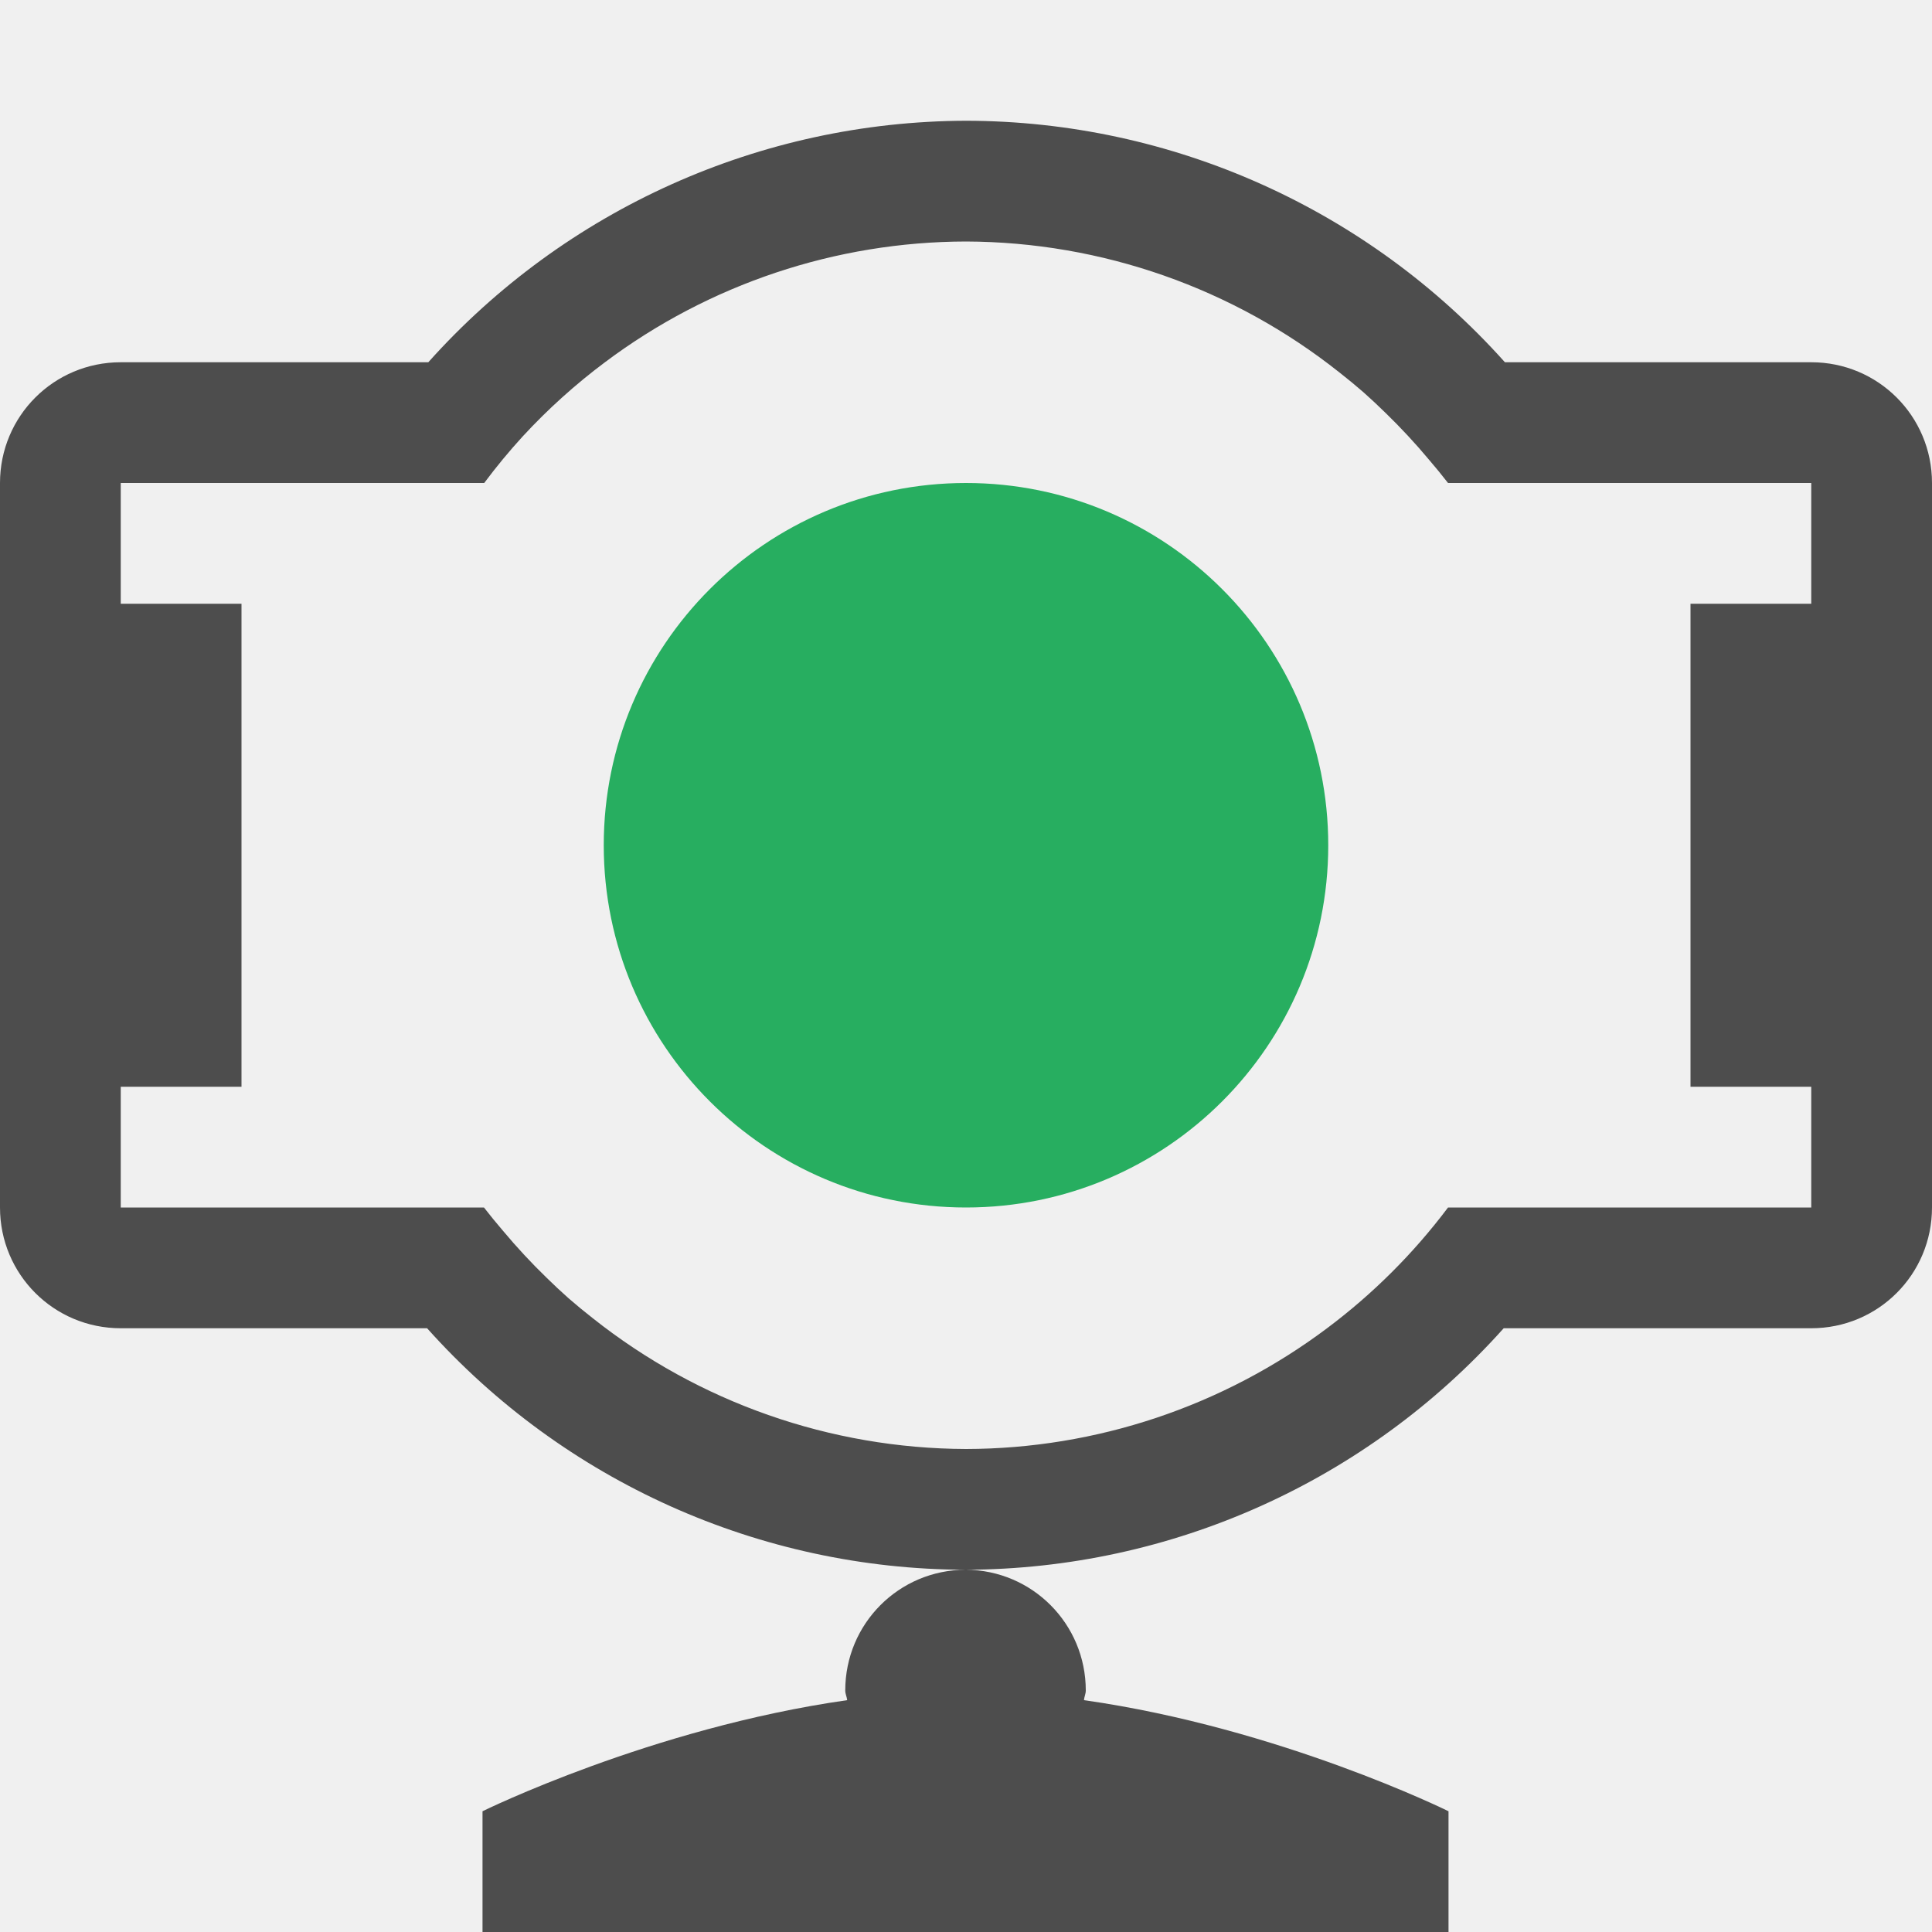
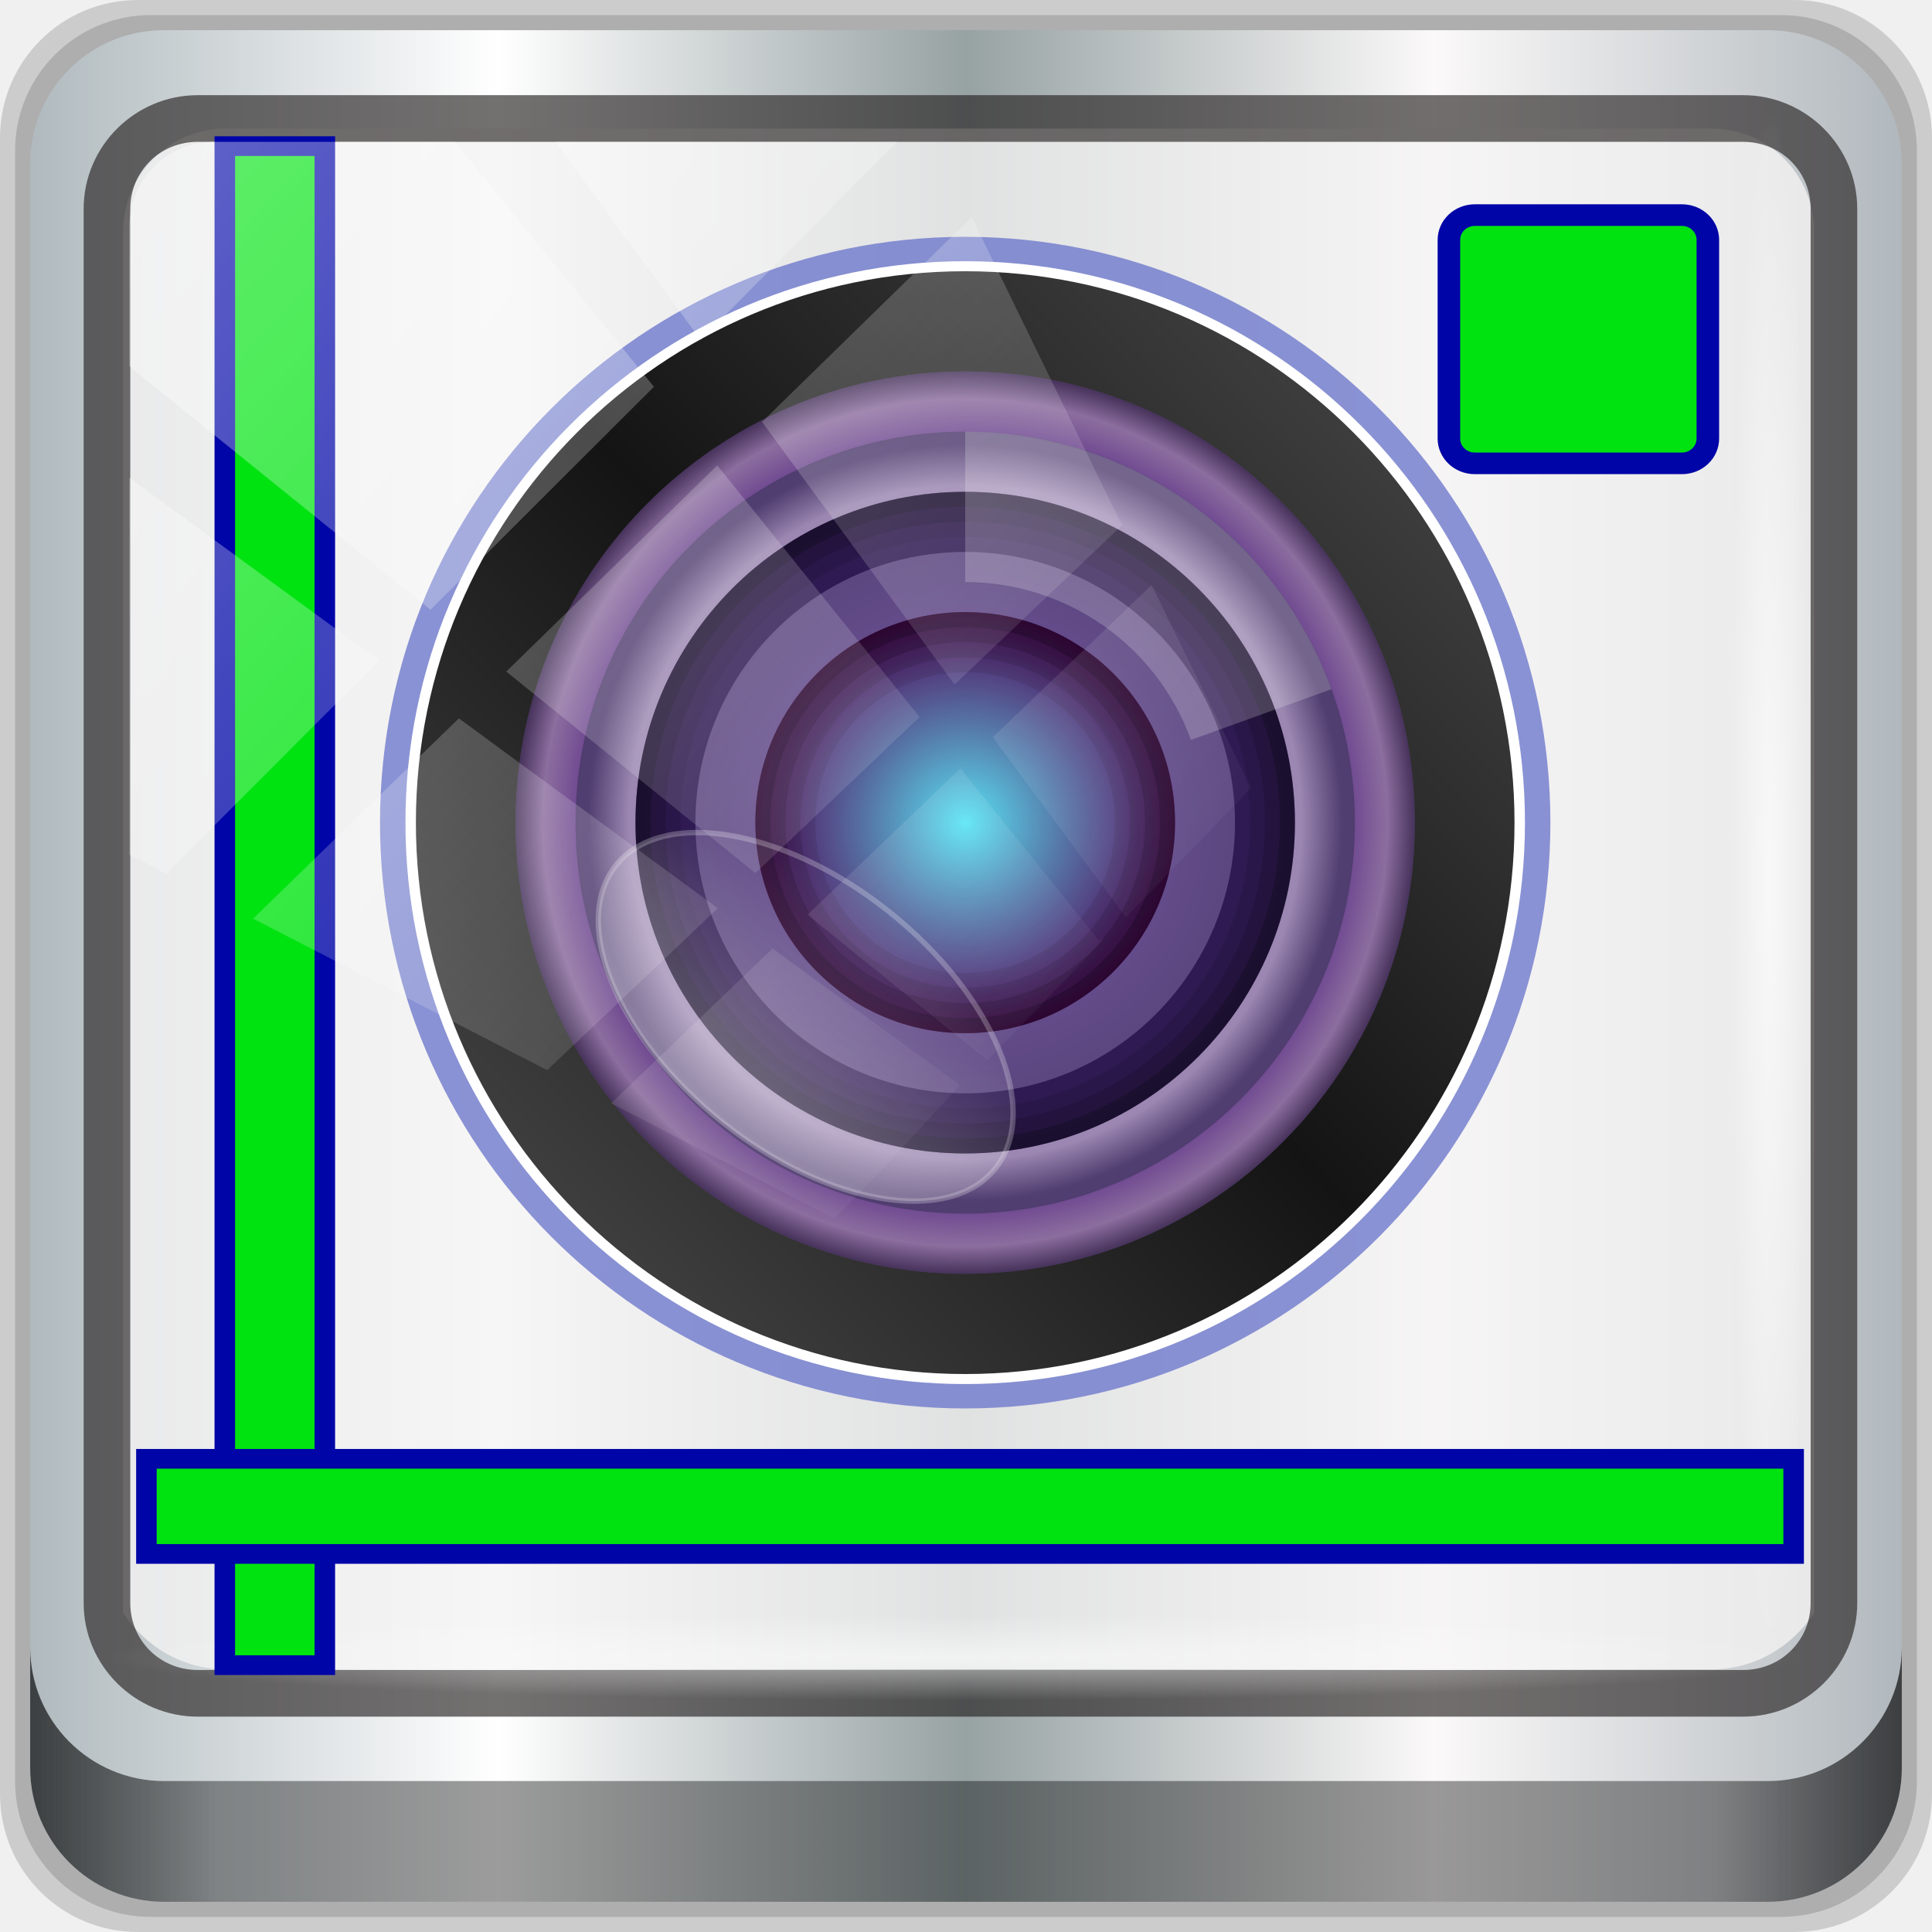
- <svg xmlns="http://www.w3.org/2000/svg" viewBox="0 0 16 16">
-   <defs id="defs3051">
-     <style type="text/css" id="current-color-scheme">
-       .ColorScheme-Text {
-         color:#4d4d4d;
-       }
-       .ColorScheme-PositiveText {
-         color:#27ae60;
-       }
-       </style>
+ <svg xmlns="http://www.w3.org/2000/svg" xmlns:xlink="http://www.w3.org/1999/xlink" width="96" height="96" viewBox="0 0 96 96" version="1.1" id="svg1072">
+   <defs id="defs1066">
+     <linearGradient y2="47" x2="90" y1="47" x1="6" gradientTransform="matrix(1.107143,0,0,1.107143,-4.993903,-3.620687)" gradientUnits="userSpaceOnUse" id="linearGradient4071" xlink:href="#linearGradient6139-0" />
+     <linearGradient id="linearGradient6139-0">
+       <stop style="stop-color:#b0babe;stop-opacity:1" offset="0" id="stop6141-2" />
+       <stop id="stop6151-0" offset="0.25" style="stop-color:#ffffff;stop-opacity:1;" />
+       <stop id="stop6147-1" offset="0.5" style="stop-color:#97a2a3;stop-opacity:1" />
+       <stop style="stop-color:#fbf9f9;stop-opacity:1;" offset="0.75" id="stop6149-4" />
+       <stop style="stop-color:#b1b8bd;stop-opacity:1" offset="1" id="stop6143-4" />
+     </linearGradient>
+     <linearGradient gradientUnits="userSpaceOnUse" y2="88.172" x2="94.5" y1="88.172" x1="1.5" id="linearGradient4129" xlink:href="#linearGradient3832-0-6-1-1" gradientTransform="translate(0.1489535,0.415026)" />
+     <linearGradient id="linearGradient3832-0-6-1-1">
+       <stop id="stop3834-6-3-7-1" offset="0" style="stop-color:#000000;stop-opacity:1;" />
+       <stop style="stop-color:#000000;stop-opacity:0.588;" offset="0.1" id="stop3872-2-4" />
+       <stop id="stop3844-6-2-7-6" offset="0.9" style="stop-color:#000000;stop-opacity:0.588;" />
+       <stop id="stop3836-5-0-2-9" offset="1" style="stop-color:#000000;stop-opacity:1;" />
+     </linearGradient>
+     <radialGradient r="43.199" fy="44.893" fx="13.948" cy="44.893" cx="13.948" gradientTransform="matrix(0.9751338,0,0,0.04919072,34.04765,80.58172)" gradientUnits="userSpaceOnUse" id="radialGradient7462" xlink:href="#linearGradient3737" />
+     <linearGradient id="linearGradient3737">
+       <stop id="stop3739" style="stop-color:#ffffff;stop-opacity:1" offset="0" />
+       <stop id="stop3741" style="stop-color:#ffffff;stop-opacity:0" offset="1" />
+     </linearGradient>
+     <radialGradient r="43.199" fy="44.893" fx="13.948" cy="44.893" cx="13.948" gradientTransform="matrix(0.8883266,0,0,0.04919072,31.95952,-90.31726)" gradientUnits="userSpaceOnUse" id="radialGradient7464" xlink:href="#linearGradient3737" />
+     <linearGradient gradientTransform="scale(1.005865,0.994169)" gradientUnits="userSpaceOnUse" id="ButtonShadow" y2="7.017" x2="45.448" y1="92.54" x1="45.448">
+       <stop offset="0" style="stop-color:#000000;stop-opacity:1" id="stop3750" />
+       <stop offset="1" style="stop-color:#000000;stop-opacity:0.588" id="stop3752" />
+     </linearGradient>
+     <filter style="color-interpolation-filters:sRGB" id="filter3174-7">
+       <feGaussianBlur stdDeviation="1.71" id="feGaussianBlur3176-5" />
+     </filter>
+     <linearGradient xlink:href="#linearGradient3811" id="linearGradient4026" gradientUnits="userSpaceOnUse" x1="32.835" y1="30.932" x2="68.879" y2="66.719" gradientTransform="matrix(1.603,0,0,1.689769,-191.0567,883.529)" />
+     <linearGradient id="linearGradient3811">
+       <stop style="stop-color:#505050;stop-opacity:1;" offset="0" id="stop3813" />
+       <stop id="stop3820-1" offset="0.5" style="stop-color:#141414;stop-opacity:1;" />
+       <stop style="stop-color:#505050;stop-opacity:1;" offset="1" id="stop3815" />
+     </linearGradient>
+     <radialGradient xlink:href="#linearGradient3858" id="radialGradient4028" gradientUnits="userSpaceOnUse" cx="50.936" cy="49.822" fx="50.936" fy="49.822" r="13.237" gradientTransform="matrix(1.735726,0,0,1.81661,-197.6941,875.654)" />
+     <linearGradient id="linearGradient3858">
+       <stop style="stop-color:#ae74e0;stop-opacity:1;" offset="0" id="stop3860" />
+       <stop id="stop3868" offset="0.866" style="stop-color:#ae74e0;stop-opacity:1;" />
+       <stop id="stop3866" offset="0.939" style="stop-color:#e1b0ff;stop-opacity:1;" />
+       <stop style="stop-color:#765599;stop-opacity:1;" offset="1" id="stop3862-3" />
+     </linearGradient>
+     <radialGradient xlink:href="#linearGradient3848-0" id="radialGradient4030" gradientUnits="userSpaceOnUse" gradientTransform="matrix(1.454391,0,0,1.522165,-183.3641,890.3238)" cx="50.936" cy="49.822" fx="50.936" fy="49.822" r="13.237" />
+     <linearGradient id="linearGradient3848-0">
+       <stop style="stop-color:#e0c3ff;stop-opacity:1;" offset="0" id="stop3850-4" />
+       <stop id="stop3856" offset="0.892" style="stop-color:#e0c3ff;stop-opacity:1;" />
+       <stop style="stop-color:#7c5fac;stop-opacity:1;" offset="1" id="stop3852-3" />
+     </linearGradient>
+     <radialGradient xlink:href="#linearGradient3894" id="radialGradient4032" gradientUnits="userSpaceOnUse" cx="50.936" cy="49.822" fx="50.936" fy="49.822" r="13.237" gradientTransform="matrix(0.8100052,0,0,0.8477512,-150.5417,923.9246)" />
+     <linearGradient id="linearGradient3894">
+       <stop style="stop-color:#5defff;stop-opacity:1;" offset="0" id="stop3896" />
+       <stop style="stop-color:#660e73;stop-opacity:1;" offset="1" id="stop3898" />
+     </linearGradient>
+     <radialGradient xlink:href="#linearGradient3903" id="radialGradient4034" gradientUnits="userSpaceOnUse" cx="50.936" cy="49.822" fx="50.936" fy="49.822" r="13.237" gradientTransform="matrix(1.735726,0,0,1.81661,-197.6941,875.654)" />
+     <linearGradient id="linearGradient3903">
+       <stop style="stop-color:#000000;stop-opacity:0.098;" offset="0" id="stop3905" />
+       <stop style="stop-color:#000000;stop-opacity:1;" offset="1" id="stop3907" />
+     </linearGradient>
+     <linearGradient xlink:href="#linearGradient3874-2" id="linearGradient4036" gradientUnits="userSpaceOnUse" x1="53.473" y1="63.649" x2="53.473" y2="53.708" gradientTransform="matrix(1.392815,-1.7975222e-8,-2.6902702e-8,1.407268,-746.0014,604.721)" />
+     <linearGradient id="linearGradient3874-2">
+       <stop style="stop-color:#ffffff;stop-opacity:0.588;" offset="0" id="stop3876-6" />
+       <stop style="stop-color:#ffffff;stop-opacity:0;" offset="1" id="stop3878-07" />
+     </linearGradient>
+     <linearGradient id="linearGradient3847-0">
+       <stop style="stop-color:#f5ff46;stop-opacity:1;" offset="0" id="stop3849-0" />
+       <stop style="stop-color:#30830f;stop-opacity:1;" offset="1" id="stop3851-2" />
+     </linearGradient>
+     <linearGradient y2="14.514" x2="50.528" y1="-28.642" x1="2.771" gradientUnits="userSpaceOnUse" id="linearGradient4767" xlink:href="#linearGradient3737" />
+     <clipPath clipPathUnits="userSpaceOnUse" id="clipPath4156-4-1">
+       <path style="opacity:0.6;fill:#ffffff;fill-opacity:1;stroke:none" d="m 27.046,-55.695 -14.214,13.321 h 0.061 l 15.653,21.771 10.231,-10.546 C 38.562,-32.302 27.468,-54.819 27.046,-55.695 Z M 9.647,-39.383 -5.241,-25.321 15.988,-7.806 26.372,-18.383 Z m 31.491,12.951 -9.741,9.714 8.945,12.458 7.781,-7.555 z m -49.84,4.379 -13.754,12.982 26.283,13.846 0.061,-0.062 -0.123,-0.062 L 13.599,-5.401 -8.702,-22.053 Z m 38.015,7.401 -9.803,9.775 11.579,9.559 7.628,-7.401 -8.669,-11.009 z m 20.187,5.674 -7.383,7.216 6.188,8.542 5.82,-6.137 z m -32.195,6.322 -9.557,9.498 13.662,7.185 7.934,-7.678 z m 23.312,2.374 -7.107,6.938 8.363,6.907 5.361,-5.674 -0.061,-0.092 -0.092,0.123 -6.464,-8.203 z m -8.73,8.542 -7.505,7.339 10.354,5.458 c 1.397,-1.321 5.675,-6.123 5.851,-6.322 z" id="path4158-0-8" />
+     </clipPath>
  </defs>
-   <path style="fill:currentColor;fill-opacity:1;stroke:none" d="M 8 1 A 6 6 0 0 0 3.547 3 L 1 3 C 0.446 3 0 3.446 0 4 L 0 10 C 0 10.554 0.446 11 1 11 L 3.537 11 A 6 6 0 0 0 7.996 13 C 7.444 13.002 7 13.447 7 14 C 7 14.028 7.013 14.052 7.016 14.08 C 5.394 14.311 3.996 15 3.996 15 L 3.996 16 L 11.996 16 L 11.996 15 C 11.996 15 10.603 14.311 8.977 14.08 C 8.979 14.052 8.992 14.028 8.992 14 C 8.992 13.449 8.55 13.004 8 13 A 6 6 0 0 0 12.453 11 L 15 11 C 15.554 11 16 10.554 16 10 L 16 4 C 16 3.446 15.554 3 15 3 L 12.463 3 A 6 6 0 0 0 8 1 z M 8 2 A 5 5 0 0 1 11.092 3.084 A 5 5 0 0 1 11.291 3.248 A 5 5 0 0 1 11.475 3.42 A 5 5 0 0 1 11.658 3.607 A 5 5 0 0 1 11.836 3.809 A 5 5 0 0 1 11.992 4 L 15 4 L 15 5 L 14 5 L 14 9 L 15 9 L 15 10 L 11.992 10 A 5 5 0 0 1 10.99 11 A 5 5 0 0 1 8 12 A 5 5 0 0 1 4.908 10.916 A 5 5 0 0 1 4.709 10.752 A 5 5 0 0 1 4.525 10.58 A 5 5 0 0 1 4.342 10.393 A 5 5 0 0 1 4.164 10.191 A 5 5 0 0 1 4.008 10 L 1 10 L 1 9 L 2 9 L 2 5 L 1 5 L 1 4 L 4.01 4 A 5 5 0 0 1 4.328 3.615 A 5 5 0 0 1 5.01 3 A 5 5 0 0 1 8 2 z " class="ColorScheme-Text" />
-   <path style="fill:currentColor;fill-opacity:1;stroke:none" class="ColorScheme-PositiveText" d="m 11,7 a 3,3 0 0 1 -3,3 3,3 0 0 1 -3,-3 3,3 0 0 1 3,-3 3,3 0 0 1 3,3 z" />
+   <g id="layer1" transform="translate(0,-1026.52)">
+     <g transform="translate(-0.1489564,1026.105)" style="display:inline" id="g1346">
+       <path style="display:inline;opacity:0.15;fill:#000000;fill-opacity:1;fill-rule:nonzero;stroke:none" d="M 89.292,0.415 H 7.006 c -3.799,0 -6.857,3.058 -6.857,6.857 V 89.558 c 0,3.799 3.058,6.857 6.857,6.857 H 89.292 c 3.799,0 6.857,-3.058 6.857,-6.857 V 7.272 c 0,-3.799 -3.058,-6.857 -6.857,-6.857 z" id="path3288" />
+       <path id="path4085" d="M 88.649,1.165 H 7.649 c -3.739,0 -6.75,3.01 -6.75,6.75 V 88.915 c 0,3.74 3.011,6.75 6.75,6.75 H 88.649 c 3.74,0 6.75,-3.01 6.75,-6.75 V 7.915 c 0,-3.739 -3.01,-6.75 -6.75,-6.75 z" style="display:inline;opacity:0.15;fill:#000000;fill-opacity:1;fill-rule:nonzero;stroke:none" />
+       <path style="display:inline;fill:url(#linearGradient4071);fill-opacity:1;fill-rule:nonzero;stroke:none" d="M 88.006,1.915 H 8.292 c -3.68,0 -6.643,2.963 -6.643,6.643 V 88.272 c 0,3.68 2.963,6.643 6.643,6.643 H 88.006 c 3.68,0 6.643,-2.963 6.643,-6.643 V 8.558 c 0,-3.68 -2.963,-6.643 -6.643,-6.643 z" id="rect4251-1" />
+       <path style="display:inline;opacity:0.779;fill:#f5f3f3;fill-opacity:1;fill-rule:nonzero;stroke:none;stroke-width:1.03" d="m 11.39,6.802 c -2.856,0 -5.124,2.288 -5.124,5.171 v 21.427 7.239 39.914 c 1.097,1.684 2.969,2.812 5.124,2.812 h 4.099 65.589 4.099 c 2.155,0 4.027,-1.127 5.124,-2.812 V 40.64 33.401 11.973 c 0,-2.883 -2.268,-5.171 -5.124,-5.171 z" id="path3400-6" />
+       <path id="path4989" d="m 9.974,5.144 c -3.117,0 -5.668,2.54 -5.668,5.646 v 69.278 c 0,3.106 2.551,5.646 5.668,5.646 H 86.766 c 3.117,0 5.668,-2.54 5.668,-5.646 V 10.79 c 0,-3.106 -2.551,-5.646 -5.668,-5.646 z m 0,2.319 H 86.766 c 1.888,0 3.352,1.48 3.352,3.327 v 69.278 c 0,1.846 -1.464,3.327 -3.352,3.327 H 9.974 c -1.888,0 -3.352,-1.48 -3.352,-3.327 V 10.79 c 0,-1.846 1.464,-3.327 3.352,-3.327 z" style="color:#000000;font-style:normal;font-variant:normal;font-weight:normal;font-stretch:normal;font-size:medium;line-height:normal;font-family:Sans;-inkscape-font-specification:Sans;text-indent:0;text-align:start;text-decoration:none;text-decoration-line:none;letter-spacing:normal;word-spacing:normal;text-transform:none;writing-mode:lr-tb;direction:ltr;baseline-shift:baseline;text-anchor:start;display:inline;overflow:visible;visibility:visible;fill:#241f1f;fill-opacity:0.633;stroke:none;stroke-width:2.376;marker:none;enable-background:accumulate" />
+       <path style="display:inline;opacity:0.658;fill:url(#linearGradient4129);fill-opacity:1;fill-rule:nonzero;stroke:none" d="m 1.649,82.259 v 6 c 0,3.68 2.976,6.656 6.656,6.656 H 87.993 c 3.68,0 6.656,-2.976 6.656,-6.656 v -6 c 0,3.68 -2.976,6.656 -6.656,6.656 H 8.305 c -3.68,0 -6.656,-2.976 -6.656,-6.656 z" id="path4118" />
+       <rect style="opacity:0.55;fill:url(#radialGradient7462);fill-opacity:1;stroke:none" id="rect4131" width="84.25" height="4.25" x="5.524" y="80.665" rx="0" ry="4.25" />
+       <rect ry="4.25" rx="0" y="-90.234" x="5.975" height="4.25" width="76.75" id="rect4141" style="opacity:0.669;fill:url(#radialGradient7464);fill-opacity:1;stroke:none" transform="rotate(90)" />
+       <g transform="matrix(0.9723788,0,0,0.9322166,-58.15519,-859.3808)" id="g1026" style="display:inline">
+         <g id="g1067">
+           <g id="g1119" style="fill:#ff6600">
+             <rect y="-76.559" x="930.101" height="5.111" width="80.969" id="rect4052" style="fill:#00e311;fill-opacity:1;stroke:#0005a7;stroke-width:1.05;stroke-miterlimit:4;stroke-dasharray:none;stroke-opacity:1" transform="rotate(90)" />
+             <rect style="fill:#00e311;fill-opacity:1;stroke:#0005a7;stroke-width:1.05;stroke-miterlimit:4;stroke-dasharray:none;stroke-opacity:1" id="rect4050" width="84.175" height="5.07" x="67.442" y="1000.072" />
+           </g>
+           <path id="path3805" d="m 151.748,940.194 v 70.32 h -45.516 c -18.853,0 -34.137,-15.742 -34.137,-35.16 0,-19.418 15.284,-35.16 34.137,-35.16 z" style="opacity:0.373;fill:none;stroke:none;stroke-width:0.982" />
+           <ellipse ry="29.658" rx="28.337" cy="966.162" cx="-109.283" style="opacity:0.747;fill:none;fill-opacity:1;stroke:#6672ca;stroke-width:3.134;stroke-miterlimit:4;stroke-dasharray:none;stroke-opacity:1" id="path3822" transform="scale(-1,1)" />
+           <ellipse ry="29.658" rx="28.337" cy="966.162" cx="-109.283" id="path3809" style="fill:url(#linearGradient4026);fill-opacity:1;stroke:#ffffff;stroke-width:0.534;stroke-miterlimit:4;stroke-dasharray:none;stroke-opacity:1" transform="scale(-1,1)" />
+           <ellipse ry="24.047" rx="22.976" cy="966.162" cx="-109.283" id="path3890" style="fill:url(#radialGradient4028);fill-opacity:1;stroke:none;stroke-width:1.776" transform="scale(-1,1)" />
+           <ellipse ry="20.841" rx="19.913" cy="966.162" cx="-109.283" style="fill:url(#radialGradient4030);fill-opacity:1;stroke:none;stroke-width:1.539" id="path3838" transform="scale(-1,1)" />
+           <ellipse ry="17.634" rx="16.849" cy="966.162" cx="-109.283" style="fill:#402370;fill-opacity:1;stroke:none;stroke-width:1.302" id="path3819" transform="scale(-1,1)" />
+           <ellipse ry="14.428" rx="13.786" cy="966.162" cx="-109.283" id="path3047" style="fill:#7c5fac;fill-opacity:1;stroke:none;stroke-width:1.065" transform="scale(-1,1)" />
+           <ellipse ry="11.222" rx="10.722" cy="966.162" cx="-109.283" style="fill:url(#radialGradient4032);fill-opacity:1;stroke:none;stroke-width:0.829" id="path3892" transform="scale(-1,1)" />
+           <path id="path3902" d="m 109.283,954.94 c 5.922,0 10.722,5.024 10.722,11.222 0,6.198 -4.801,11.222 -10.722,11.222 -5.922,0 -10.722,-5.024 -10.722,-11.222 0,-6.198 4.801,-11.222 10.722,-11.222 z m 0,3.206 c -4.23,0 -7.659,3.589 -7.659,8.016 0,4.427 3.429,8.016 7.659,8.016 4.23,0 7.659,-3.589 7.659,-8.016 0,-4.427 -3.429,-8.016 -7.659,-8.016 z" style="opacity:0.09;fill:#000000;fill-opacity:1;stroke:none;stroke-width:0.89" />
+           <path id="path3916" d="m 109.283,954.94 c 5.922,0 10.722,5.024 10.722,11.222 0,6.198 -4.801,11.222 -10.722,11.222 -5.922,0 -10.722,-5.024 -10.722,-11.222 0,-6.198 4.801,-11.222 10.722,-11.222 z m 0,2.405 c -4.653,0 -8.425,3.948 -8.425,8.817 0,4.87 3.772,8.817 8.425,8.817 4.653,0 8.425,-3.948 8.425,-8.817 0,-4.87 -3.772,-8.817 -8.425,-8.817 z" style="opacity:0.12;fill:#000000;fill-opacity:1;stroke:none;stroke-width:0.89" />
+           <path id="path3907" d="m 109.283,954.94 c 5.922,0 10.722,5.024 10.722,11.222 0,6.198 -4.801,11.222 -10.722,11.222 -5.922,0 -10.722,-5.024 -10.722,-11.222 0,-6.198 4.801,-11.222 10.722,-11.222 z m 0,1.603 c -5.076,0 -9.19,4.306 -9.19,9.619 0,5.312 4.115,9.619 9.19,9.619 5.076,0 9.19,-4.306 9.19,-9.619 0,-5.312 -4.115,-9.619 -9.19,-9.619 z" style="opacity:0.16;fill:#000000;fill-opacity:1;stroke:none;stroke-width:0.89" />
+           <path id="path3925" d="m 109.283,954.94 c 5.922,0 10.722,5.024 10.722,11.222 0,6.198 -4.801,11.222 -10.722,11.222 -5.922,0 -10.722,-5.024 -10.722,-11.222 0,-6.198 4.801,-11.222 10.722,-11.222 z m 0,0.802 c -5.499,0 -9.956,4.665 -9.956,10.42 0,5.755 4.458,10.42 9.956,10.42 5.499,0 9.956,-4.665 9.956,-10.42 0,-5.755 -4.458,-10.42 -9.956,-10.42 z" style="opacity:0.2;fill:#000000;fill-opacity:1;stroke:none;stroke-width:0.89" />
+           <path id="path3821" d="m 109.283,948.527 c 9.306,0 16.849,7.895 16.849,17.634 0,9.739 -7.544,17.634 -16.849,17.634 -9.306,0 -16.849,-7.895 -16.849,-17.634 0,-9.739 7.544,-17.634 16.849,-17.634 z m 0,2.405 c -8.037,0 -14.552,6.819 -14.552,15.23 0,8.411 6.515,15.23 14.552,15.23 8.037,0 14.552,-6.819 14.552,-15.23 0,-8.411 -6.515,-15.23 -14.552,-15.23 z" style="opacity:0.1;fill:#000000;fill-opacity:1;stroke:none;stroke-width:0.89" />
+           <path id="path3828" d="m 109.283,948.527 c 9.306,0 16.849,7.895 16.849,17.634 0,9.739 -7.544,17.634 -16.849,17.634 -9.306,0 -16.849,-7.895 -16.849,-17.634 0,-9.739 7.544,-17.634 16.849,-17.634 z m 0,1.603 c -8.46,0 -15.317,7.177 -15.317,16.031 0,8.854 6.858,16.031 15.317,16.031 8.46,0 15.317,-7.177 15.317,-16.031 0,-8.854 -6.858,-16.031 -15.317,-16.031 z" style="opacity:0.15;fill:#000000;fill-opacity:1;stroke:none;stroke-width:0.89" />
+           <path id="path3833" d="m 109.283,948.527 c 9.306,0 16.849,7.895 16.849,17.634 0,9.739 -7.544,17.634 -16.849,17.634 -9.306,0 -16.849,-7.895 -16.849,-17.634 0,-9.739 7.544,-17.634 16.849,-17.634 z m 0,0.802 c -8.883,0 -16.083,7.536 -16.083,16.833 0,9.297 7.201,16.833 16.083,16.833 8.883,0 16.083,-7.536 16.083,-16.833 0,-9.296 -7.201,-16.833 -16.083,-16.833 z" style="opacity:0.2;fill:#000000;fill-opacity:1;stroke:none;stroke-width:0.89" />
+           <ellipse ry="24.047" rx="22.976" cy="966.162" cx="-109.283" style="opacity:0.402;fill:url(#radialGradient4034);fill-opacity:1;stroke:none;stroke-width:1.776" id="path3870" transform="scale(-1,1)" />
+           <ellipse ry="7.041" rx="12.616" cy="687.13" cx="-671.384" transform="matrix(-0.7691497,-0.6390687,-0.6043429,0.7967243,0,0)" id="path3872" style="opacity:0.63;fill:url(#linearGradient4036);fill-opacity:1;stroke:#ffffff;stroke-width:0.28;stroke-miterlimit:4;stroke-dasharray:none;stroke-opacity:0.392" />
+           <path id="path3893" d="m 109.283,945.321 c 8.371,0 15.853,5.494 18.716,13.727 l -7.18,2.705 c -1.762,-5.066 -6.384,-8.416 -11.536,-8.416 z" style="opacity:0.2;fill:#ffffff;fill-opacity:1;stroke:none;stroke-width:0.89" />
+           <rect ry="1.323" rx="1.323" y="933.779" x="134.001" height="13.232" width="13.232" id="rect3852" style="fill:#00e311;fill-opacity:1;stroke:#0005a7;stroke-width:1.153;stroke-opacity:1" />
+         </g>
+       </g>
+       <rect transform="matrix(1.069245,0,0,1.047683,4.44418,38.89401)" style="opacity:0.373;fill:url(#linearGradient4767);fill-opacity:1;stroke:none" id="rect4146" width="75.966" height="69.024" x="2" y="-30" rx="3.957" ry="3.957" clip-path="url(#clipPath4156-4-1)" />
+     </g>
+   </g>
</svg>
